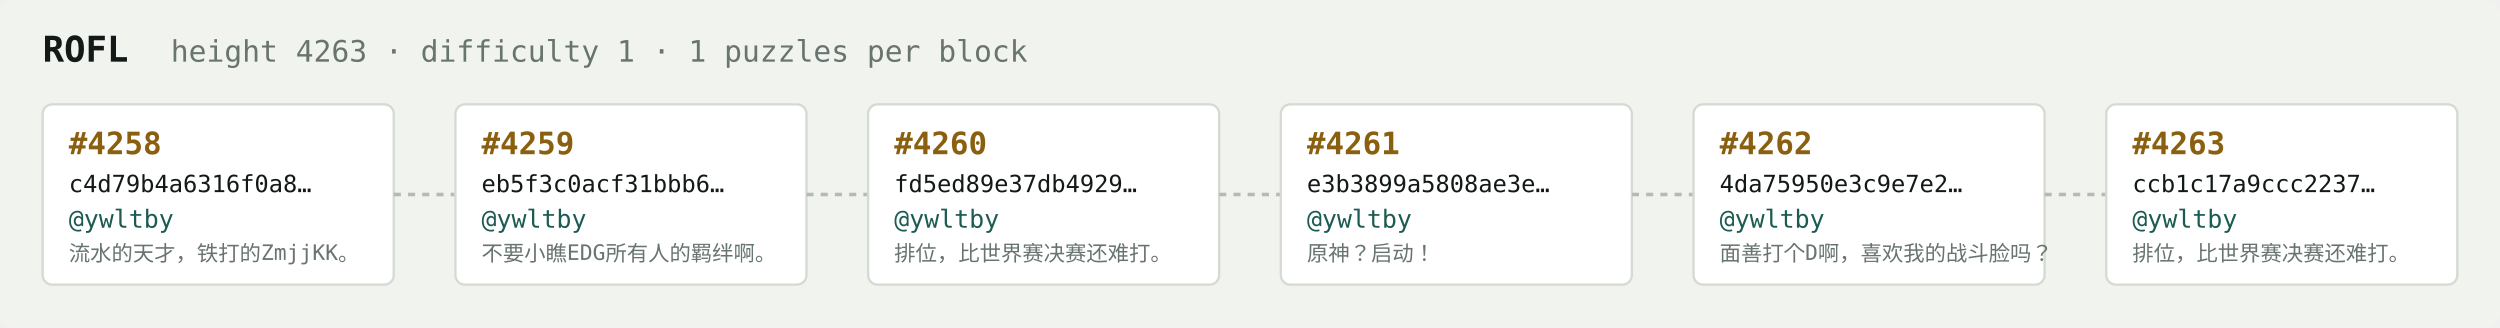
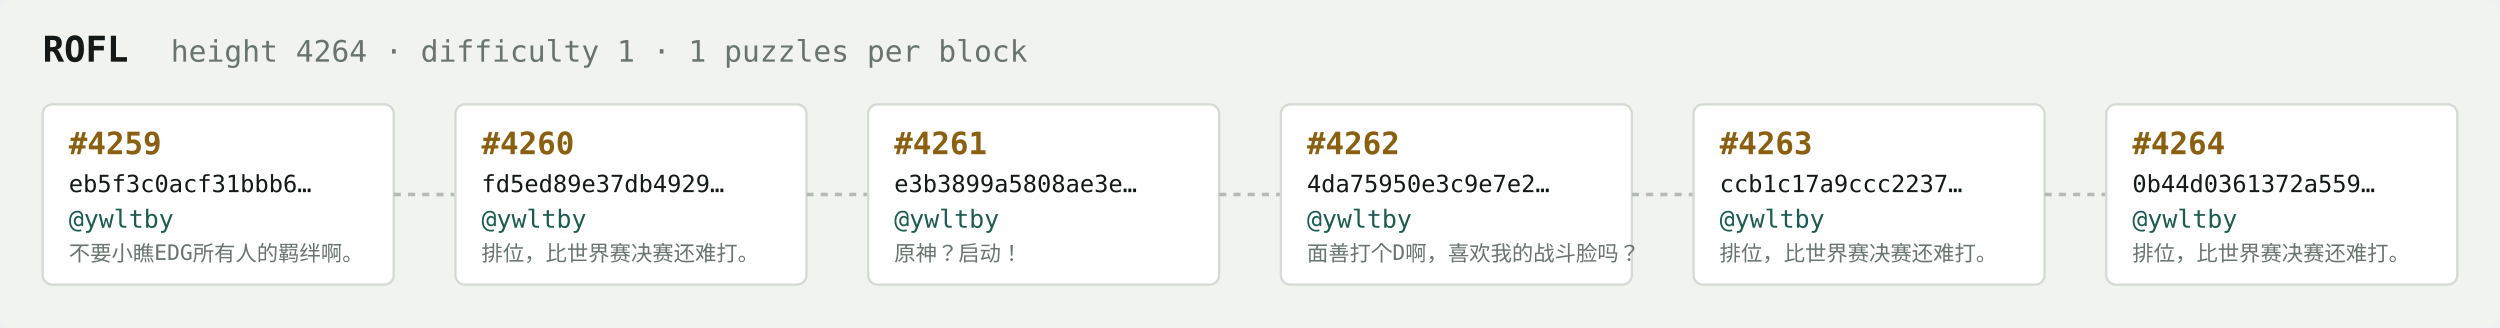
<svg xmlns="http://www.w3.org/2000/svg" width="1054" height="138" viewBox="0 0 1054 138" font-family="ui-monospace,SFMono-Regular,Menlo,monospace">
  <rect fill="#f1f3ef" width="1054" height="138" rx="6" />
  <text x="18" y="26" fill="#121916" font-size="15" font-weight="700">ROFL</text>
-   <text x="72" y="26" fill="#68746e" font-size="12.5">height 4263 · difficulty 1 · 1 puzzles per block</text>
+   <text x="72" y="26" fill="#68746e" font-size="12.5">height 4264 · difficulty 1 · 1 puzzles per block</text>
  <rect x="18" y="44" width="148" height="76" rx="4" fill="#ffffff" stroke="#d5dbd2" stroke-width="1" />
-   <text x="29" y="65" fill="#8a5f10" font-size="13" font-weight="700">#4258</text>
-   <text x="29" y="81" fill="#121916" font-size="10">c4d79b4a6316f0a8…</text>
+   <text x="29" y="65" fill="#8a5f10" font-size="13" font-weight="700">#4259</text>
+   <text x="29" y="81" fill="#121916" font-size="10">eb5f3c0acf31bbb6…</text>
  <text x="29" y="96" fill="#1c5b52" font-size="10.5">@ywltby</text>
-   <text x="29" y="110" fill="#68746e" font-size="9">流水的天才，铁打的ZmjjKK。</text>
+   <text x="29" y="110" fill="#68746e" font-size="9">不要小瞧EDG所有人的羁绊啊。</text>
  <line x1="166" y1="82.0" x2="192" y2="82.0" stroke="#b3bcb4" stroke-width="1.5" stroke-dasharray="3 3" />
  <rect x="192" y="44" width="148" height="76" rx="4" fill="#ffffff" stroke="#d5dbd2" stroke-width="1" />
-   <text x="203" y="65" fill="#8a5f10" font-size="13" font-weight="700">#4259</text>
-   <text x="203" y="81" fill="#121916" font-size="10">eb5f3c0acf31bbb6…</text>
+   <text x="203" y="65" fill="#8a5f10" font-size="13" font-weight="700">#4260</text>
+   <text x="203" y="81" fill="#121916" font-size="10">fd5ed89e37db4929…</text>
  <text x="203" y="96" fill="#1c5b52" font-size="10.5">@ywltby</text>
-   <text x="203" y="110" fill="#68746e" font-size="9">不要小瞧EDG所有人的羁绊啊。</text>
+   <text x="203" y="110" fill="#68746e" font-size="9">排位，比世界赛决赛还难打。</text>
  <line x1="340" y1="82.0" x2="366" y2="82.0" stroke="#b3bcb4" stroke-width="1.5" stroke-dasharray="3 3" />
  <rect x="366" y="44" width="148" height="76" rx="4" fill="#ffffff" stroke="#d5dbd2" stroke-width="1" />
-   <text x="377" y="65" fill="#8a5f10" font-size="13" font-weight="700">#4260</text>
-   <text x="377" y="81" fill="#121916" font-size="10">fd5ed89e37db4929…</text>
+   <text x="377" y="65" fill="#8a5f10" font-size="13" font-weight="700">#4261</text>
+   <text x="377" y="81" fill="#121916" font-size="10">e3b3899a5808ae3e…</text>
  <text x="377" y="96" fill="#1c5b52" font-size="10.5">@ywltby</text>
-   <text x="377" y="110" fill="#68746e" font-size="9">排位，比世界赛决赛还难打。</text>
+   <text x="377" y="110" fill="#68746e" font-size="9">原神？启动！</text>
  <line x1="514" y1="82.0" x2="540" y2="82.0" stroke="#b3bcb4" stroke-width="1.5" stroke-dasharray="3 3" />
  <rect x="540" y="44" width="148" height="76" rx="4" fill="#ffffff" stroke="#d5dbd2" stroke-width="1" />
-   <text x="551" y="65" fill="#8a5f10" font-size="13" font-weight="700">#4261</text>
-   <text x="551" y="81" fill="#121916" font-size="10">e3b3899a5808ae3e…</text>
+   <text x="551" y="65" fill="#8a5f10" font-size="13" font-weight="700">#4262</text>
+   <text x="551" y="81" fill="#121916" font-size="10">4da75950e3c9e7e2…</text>
  <text x="551" y="96" fill="#1c5b52" font-size="10.5">@ywltby</text>
-   <text x="551" y="110" fill="#68746e" font-size="9">原神？启动！</text>
+   <text x="551" y="110" fill="#68746e" font-size="9">面善打个D啊，喜欢我的战斗脸吗？</text>
  <line x1="688" y1="82.0" x2="714" y2="82.0" stroke="#b3bcb4" stroke-width="1.5" stroke-dasharray="3 3" />
  <rect x="714" y="44" width="148" height="76" rx="4" fill="#ffffff" stroke="#d5dbd2" stroke-width="1" />
-   <text x="725" y="65" fill="#8a5f10" font-size="13" font-weight="700">#4262</text>
-   <text x="725" y="81" fill="#121916" font-size="10">4da75950e3c9e7e2…</text>
+   <text x="725" y="65" fill="#8a5f10" font-size="13" font-weight="700">#4263</text>
+   <text x="725" y="81" fill="#121916" font-size="10">ccb1c17a9ccc2237…</text>
  <text x="725" y="96" fill="#1c5b52" font-size="10.5">@ywltby</text>
-   <text x="725" y="110" fill="#68746e" font-size="9">面善打个D啊，喜欢我的战斗脸吗？</text>
+   <text x="725" y="110" fill="#68746e" font-size="9">排位，比世界赛决赛还难打。</text>
  <line x1="862" y1="82.0" x2="888" y2="82.0" stroke="#b3bcb4" stroke-width="1.5" stroke-dasharray="3 3" />
  <rect x="888" y="44" width="148" height="76" rx="4" fill="#ffffff" stroke="#d5dbd2" stroke-width="1" />
-   <text x="899" y="65" fill="#8a5f10" font-size="13" font-weight="700">#4263</text>
-   <text x="899" y="81" fill="#121916" font-size="10">ccb1c17a9ccc2237…</text>
+   <text x="899" y="65" fill="#8a5f10" font-size="13" font-weight="700">#4264</text>
+   <text x="899" y="81" fill="#121916" font-size="10">0b44d0361372a559…</text>
  <text x="899" y="96" fill="#1c5b52" font-size="10.5">@ywltby</text>
  <text x="899" y="110" fill="#68746e" font-size="9">排位，比世界赛决赛还难打。</text>
</svg>
